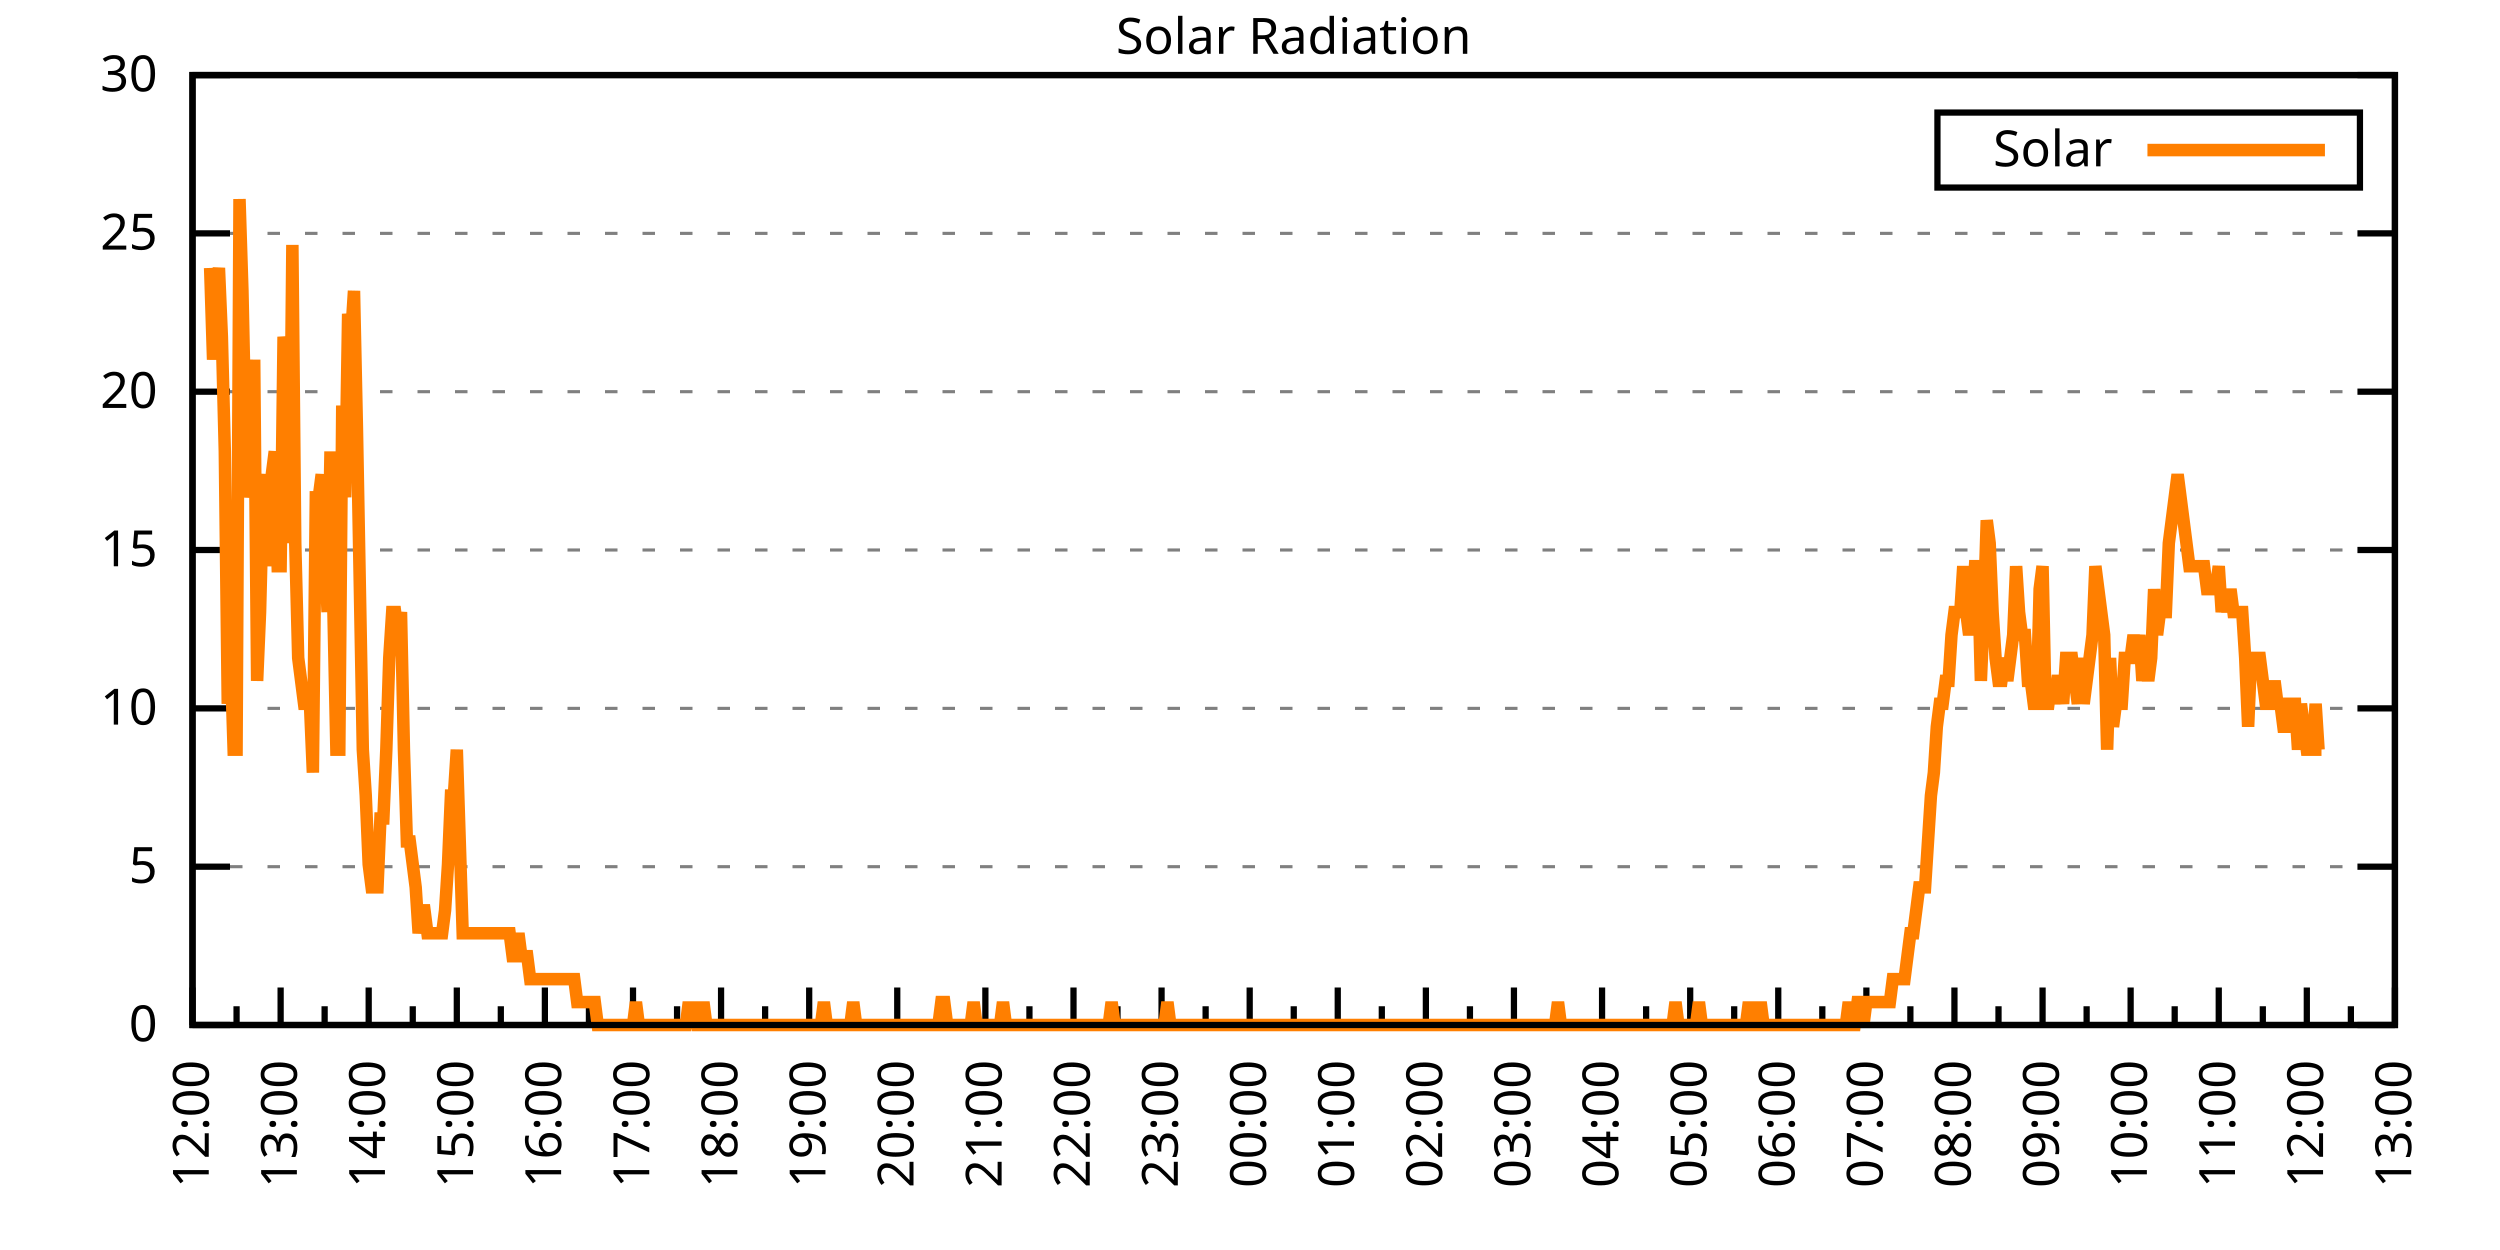
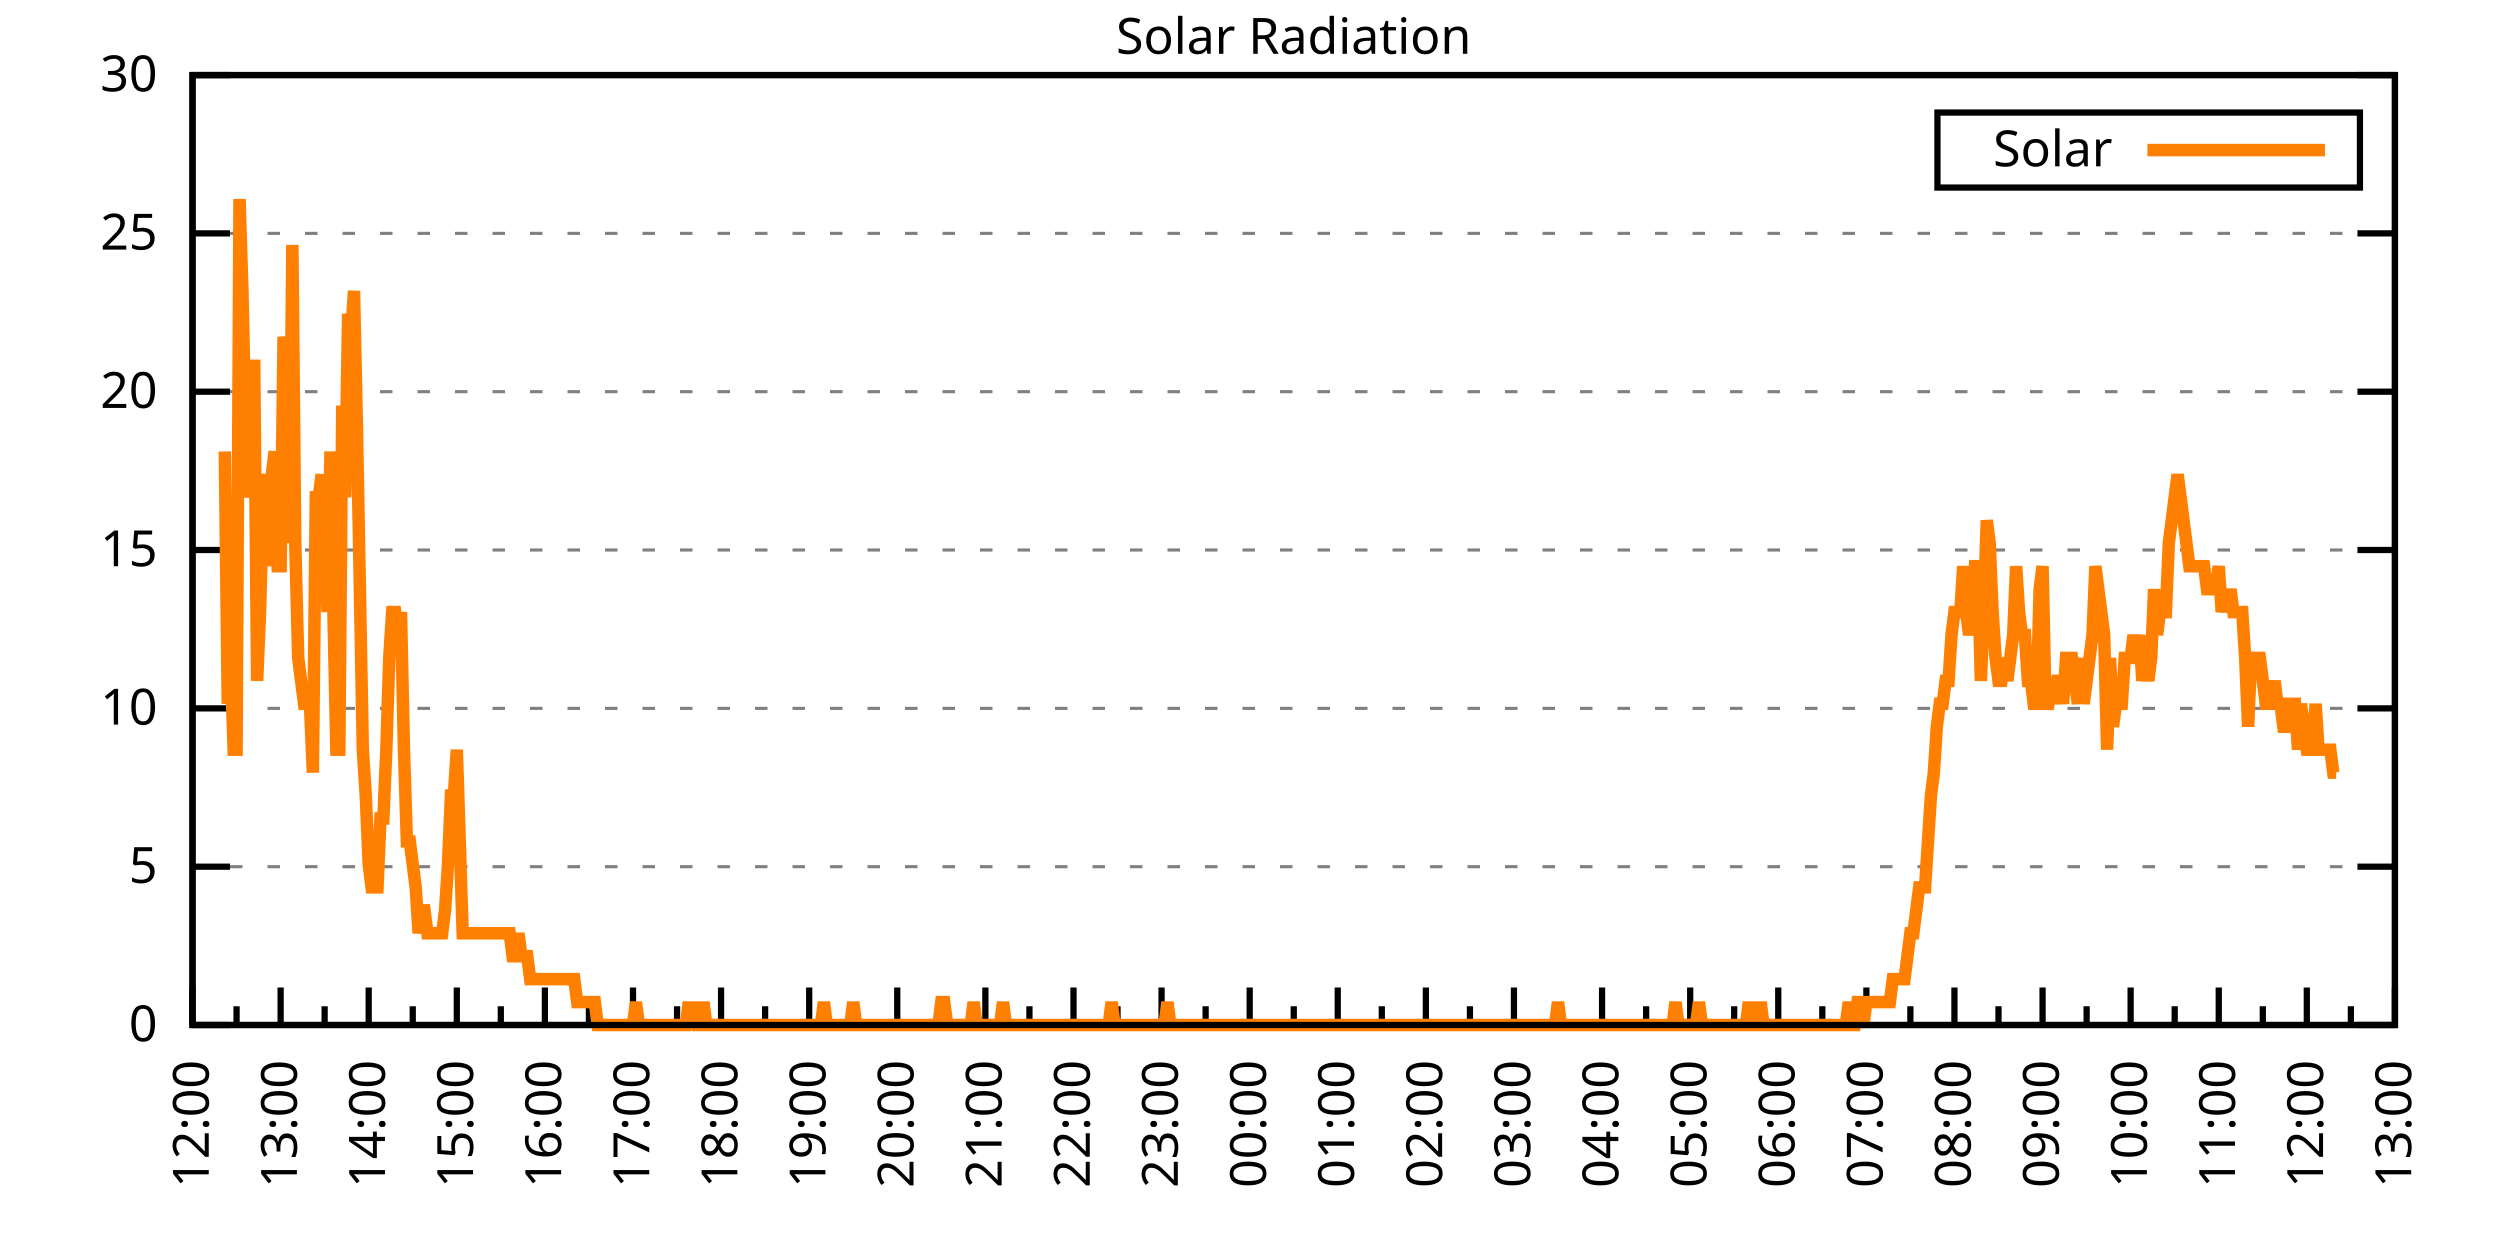
<svg xmlns="http://www.w3.org/2000/svg" xmlns:xlink="http://www.w3.org/1999/xlink" width="400" height="200" viewBox="0 0 400 200">
  <g id="gnuplot_canvas">
    <rect x="0" y="0" width="400" height="200" fill="none" />
    <defs>
      <circle id="gpDot" r="0.5" stroke-width="0.5" stroke="currentColor" />
      <path id="gpPt0" stroke-width="0.333" stroke="currentColor" d="M-1,0 h2 M0,-1 v2" />
      <path id="gpPt1" stroke-width="0.333" stroke="currentColor" d="M-1,-1 L1,1 M1,-1 L-1,1" />
      <path id="gpPt2" stroke-width="0.333" stroke="currentColor" d="M-1,0 L1,0 M0,-1 L0,1 M-1,-1 L1,1 M-1,1 L1,-1" />
      <rect id="gpPt3" stroke-width="0.333" stroke="currentColor" x="-1" y="-1" width="2" height="2" />
      <rect id="gpPt4" stroke-width="0.333" stroke="currentColor" fill="currentColor" x="-1" y="-1" width="2" height="2" />
      <circle id="gpPt5" stroke-width="0.333" stroke="currentColor" cx="0" cy="0" r="1" />
      <use xlink:href="#gpPt5" id="gpPt6" fill="currentColor" stroke="none" />
      <path id="gpPt7" stroke-width="0.333" stroke="currentColor" d="M0,-1.33 L-1.33,0.67 L1.33,0.67 z" />
      <use xlink:href="#gpPt7" id="gpPt8" fill="currentColor" stroke="none" />
      <use xlink:href="#gpPt7" id="gpPt9" stroke="currentColor" transform="rotate(180)" />
      <use xlink:href="#gpPt9" id="gpPt10" fill="currentColor" stroke="none" />
      <use xlink:href="#gpPt3" id="gpPt11" stroke="currentColor" transform="rotate(45)" />
      <use xlink:href="#gpPt11" id="gpPt12" fill="currentColor" stroke="none" />
      <path id="gpPt13" stroke-width="0.333" stroke="currentColor" d="M0,1.330 L1.265,0.411 L0.782,-1.067 L-0.782,-1.076 L-1.265,0.411 z" />
      <use xlink:href="#gpPt13" id="gpPt14" fill="currentColor" stroke="none" />
      <filter id="textbox" filterUnits="objectBoundingBox" x="0" y="0" height="1" width="1">
        <feFlood flood-color="white" flood-opacity="1" result="bgnd" />
        <feComposite in="SourceGraphic" in2="bgnd" operator="atop" />
      </filter>
      <filter id="greybox" filterUnits="objectBoundingBox" x="0" y="0" height="1" width="1">
        <feFlood flood-color="lightgrey" flood-opacity="1" result="grey" />
        <feComposite in="SourceGraphic" in2="grey" operator="atop" />
      </filter>
    </defs>
    <g fill="none" color="white" stroke="currentColor" stroke-width="1.00" stroke-linecap="butt" stroke-linejoin="miter">
</g>
    <g fill="none" color="black" stroke="currentColor" stroke-width="1.00" stroke-linecap="butt" stroke-linejoin="miter">
      <g stroke="none" shape-rendering="crispEdges">
        <polygon fill="rgb(255, 255, 255)" points="30.80,164.00 383.18,164.00 383.18,12.02 30.80,12.02 " />
      </g>
    </g>
    <g fill="none" color="black" stroke="currentColor" stroke-width="1.00" stroke-linecap="butt" stroke-linejoin="miter">
</g>
    <g fill="none" color="black" stroke="black" stroke-width="0.50" stroke-linecap="butt" stroke-linejoin="miter">
</g>
    <g fill="none" color="gray" stroke="currentColor" stroke-width="0.50" stroke-linecap="butt" stroke-linejoin="miter">
      <path stroke="gray" stroke-dasharray="2,4" class="gridline" d="M30.80,164.00 L383.19,164.00  " />
    </g>
    <g fill="none" color="gray" stroke="gray" stroke-width="1.00" stroke-linecap="butt" stroke-linejoin="miter">
</g>
    <g fill="none" color="black" stroke="currentColor" stroke-width="1.00" stroke-linecap="butt" stroke-linejoin="miter">
      <path stroke="black" d="M30.80,164.00 L36.80,164.00 M383.19,164.00 L377.19,164.00  " />
      <g transform="translate(25.20,166.60)" stroke="none" fill="black" font-family="Sans" font-size="8.00" text-anchor="end">
        <text>
          <tspan font-family="Sans"> 0</tspan>
        </text>
      </g>
    </g>
    <g fill="none" color="black" stroke="currentColor" stroke-width="1.00" stroke-linecap="butt" stroke-linejoin="miter">
</g>
    <g fill="none" color="black" stroke="black" stroke-width="0.50" stroke-linecap="butt" stroke-linejoin="miter">
</g>
    <g fill="none" color="gray" stroke="currentColor" stroke-width="0.50" stroke-linecap="butt" stroke-linejoin="miter">
      <path stroke="gray" stroke-dasharray="2,4" class="gridline" d="M30.80,138.67 L383.19,138.67  " />
    </g>
    <g fill="none" color="gray" stroke="gray" stroke-width="1.00" stroke-linecap="butt" stroke-linejoin="miter">
</g>
    <g fill="none" color="black" stroke="currentColor" stroke-width="1.00" stroke-linecap="butt" stroke-linejoin="miter">
      <path stroke="black" d="M30.80,138.67 L36.80,138.67 M383.19,138.67 L377.19,138.67  " />
      <g transform="translate(25.20,141.27)" stroke="none" fill="black" font-family="Sans" font-size="8.00" text-anchor="end">
        <text>
          <tspan font-family="Sans"> 5</tspan>
        </text>
      </g>
    </g>
    <g fill="none" color="black" stroke="currentColor" stroke-width="1.00" stroke-linecap="butt" stroke-linejoin="miter">
</g>
    <g fill="none" color="black" stroke="black" stroke-width="0.50" stroke-linecap="butt" stroke-linejoin="miter">
</g>
    <g fill="none" color="gray" stroke="currentColor" stroke-width="0.50" stroke-linecap="butt" stroke-linejoin="miter">
      <path stroke="gray" stroke-dasharray="2,4" class="gridline" d="M30.80,113.34 L383.19,113.34  " />
    </g>
    <g fill="none" color="gray" stroke="gray" stroke-width="1.00" stroke-linecap="butt" stroke-linejoin="miter">
</g>
    <g fill="none" color="black" stroke="currentColor" stroke-width="1.00" stroke-linecap="butt" stroke-linejoin="miter">
      <path stroke="black" d="M30.80,113.34 L36.80,113.34 M383.19,113.34 L377.19,113.34  " />
      <g transform="translate(25.20,115.94)" stroke="none" fill="black" font-family="Sans" font-size="8.00" text-anchor="end">
        <text>
          <tspan font-family="Sans"> 10</tspan>
        </text>
      </g>
    </g>
    <g fill="none" color="black" stroke="currentColor" stroke-width="1.00" stroke-linecap="butt" stroke-linejoin="miter">
</g>
    <g fill="none" color="black" stroke="black" stroke-width="0.50" stroke-linecap="butt" stroke-linejoin="miter">
</g>
    <g fill="none" color="gray" stroke="currentColor" stroke-width="0.50" stroke-linecap="butt" stroke-linejoin="miter">
      <path stroke="gray" stroke-dasharray="2,4" class="gridline" d="M30.80,88.00 L383.19,88.00  " />
    </g>
    <g fill="none" color="gray" stroke="gray" stroke-width="1.00" stroke-linecap="butt" stroke-linejoin="miter">
</g>
    <g fill="none" color="black" stroke="currentColor" stroke-width="1.00" stroke-linecap="butt" stroke-linejoin="miter">
      <path stroke="black" d="M30.80,88.00 L36.80,88.00 M383.19,88.00 L377.19,88.00  " />
      <g transform="translate(25.20,90.60)" stroke="none" fill="black" font-family="Sans" font-size="8.00" text-anchor="end">
        <text>
          <tspan font-family="Sans"> 15</tspan>
        </text>
      </g>
    </g>
    <g fill="none" color="black" stroke="currentColor" stroke-width="1.00" stroke-linecap="butt" stroke-linejoin="miter">
</g>
    <g fill="none" color="black" stroke="black" stroke-width="0.50" stroke-linecap="butt" stroke-linejoin="miter">
</g>
    <g fill="none" color="gray" stroke="currentColor" stroke-width="0.50" stroke-linecap="butt" stroke-linejoin="miter">
      <path stroke="gray" stroke-dasharray="2,4" class="gridline" d="M30.80,62.67 L383.19,62.67  " />
    </g>
    <g fill="none" color="gray" stroke="gray" stroke-width="1.00" stroke-linecap="butt" stroke-linejoin="miter">
</g>
    <g fill="none" color="black" stroke="currentColor" stroke-width="1.00" stroke-linecap="butt" stroke-linejoin="miter">
      <path stroke="black" d="M30.80,62.67 L36.80,62.67 M383.19,62.67 L377.19,62.67  " />
      <g transform="translate(25.20,65.27)" stroke="none" fill="black" font-family="Sans" font-size="8.00" text-anchor="end">
        <text>
          <tspan font-family="Sans"> 20</tspan>
        </text>
      </g>
    </g>
    <g fill="none" color="black" stroke="currentColor" stroke-width="1.00" stroke-linecap="butt" stroke-linejoin="miter">
</g>
    <g fill="none" color="black" stroke="black" stroke-width="0.50" stroke-linecap="butt" stroke-linejoin="miter">
</g>
    <g fill="none" color="gray" stroke="currentColor" stroke-width="0.50" stroke-linecap="butt" stroke-linejoin="miter">
      <path stroke="gray" stroke-dasharray="2,4" class="gridline" d="M30.80,37.34 L383.19,37.34  " />
    </g>
    <g fill="none" color="gray" stroke="gray" stroke-width="1.00" stroke-linecap="butt" stroke-linejoin="miter">
</g>
    <g fill="none" color="black" stroke="currentColor" stroke-width="1.00" stroke-linecap="butt" stroke-linejoin="miter">
      <path stroke="black" d="M30.80,37.34 L36.80,37.34 M383.19,37.34 L377.19,37.34  " />
      <g transform="translate(25.20,39.94)" stroke="none" fill="black" font-family="Sans" font-size="8.00" text-anchor="end">
        <text>
          <tspan font-family="Sans"> 25</tspan>
        </text>
      </g>
    </g>
    <g fill="none" color="black" stroke="currentColor" stroke-width="1.00" stroke-linecap="butt" stroke-linejoin="miter">
</g>
    <g fill="none" color="black" stroke="black" stroke-width="0.50" stroke-linecap="butt" stroke-linejoin="miter">
</g>
    <g fill="none" color="gray" stroke="currentColor" stroke-width="0.50" stroke-linecap="butt" stroke-linejoin="miter">
      <path stroke="gray" stroke-dasharray="2,4" class="gridline" d="M30.80,12.01 L383.19,12.01  " />
    </g>
    <g fill="none" color="gray" stroke="gray" stroke-width="1.00" stroke-linecap="butt" stroke-linejoin="miter">
</g>
    <g fill="none" color="black" stroke="currentColor" stroke-width="1.00" stroke-linecap="butt" stroke-linejoin="miter">
      <path stroke="black" d="M30.80,12.01 L36.80,12.01 M383.19,12.01 L377.19,12.01  " />
      <g transform="translate(25.20,14.61)" stroke="none" fill="black" font-family="Sans" font-size="8.00" text-anchor="end">
        <text>
          <tspan font-family="Sans"> 30</tspan>
        </text>
      </g>
    </g>
    <g fill="none" color="black" stroke="currentColor" stroke-width="1.00" stroke-linecap="butt" stroke-linejoin="miter">
      <path stroke="black" d="M30.80,164.00 L30.80,158.00  " />
      <g transform="translate(33.40,169.60) rotate(270)" stroke="none" fill="black" font-family="Sans" font-size="8.00" text-anchor="end">
        <text>
          <tspan font-family="Sans">12:00</tspan>
        </text>
      </g>
    </g>
    <g fill="none" color="black" stroke="currentColor" stroke-width="1.00" stroke-linecap="butt" stroke-linejoin="miter">
      <path stroke="black" d="M37.85,164.00 L37.85,161.00 M44.90,164.00 L44.90,158.00  " />
      <g transform="translate(47.50,169.60) rotate(270)" stroke="none" fill="black" font-family="Sans" font-size="8.00" text-anchor="end">
        <text>
          <tspan font-family="Sans">13:00</tspan>
        </text>
      </g>
    </g>
    <g fill="none" color="black" stroke="currentColor" stroke-width="1.00" stroke-linecap="butt" stroke-linejoin="miter">
      <path stroke="black" d="M51.94,164.00 L51.94,161.00 M58.99,164.00 L58.99,158.00  " />
      <g transform="translate(61.59,169.60) rotate(270)" stroke="none" fill="black" font-family="Sans" font-size="8.00" text-anchor="end">
        <text>
          <tspan font-family="Sans">14:00</tspan>
        </text>
      </g>
    </g>
    <g fill="none" color="black" stroke="currentColor" stroke-width="1.00" stroke-linecap="butt" stroke-linejoin="miter">
      <path stroke="black" d="M66.04,164.00 L66.04,161.00 M73.09,164.00 L73.09,158.00  " />
      <g transform="translate(75.69,169.60) rotate(270)" stroke="none" fill="black" font-family="Sans" font-size="8.00" text-anchor="end">
        <text>
          <tspan font-family="Sans">15:00</tspan>
        </text>
      </g>
    </g>
    <g fill="none" color="black" stroke="currentColor" stroke-width="1.00" stroke-linecap="butt" stroke-linejoin="miter">
      <path stroke="black" d="M80.13,164.00 L80.13,161.00 M87.18,164.00 L87.18,158.00  " />
      <g transform="translate(89.78,169.60) rotate(270)" stroke="none" fill="black" font-family="Sans" font-size="8.00" text-anchor="end">
        <text>
          <tspan font-family="Sans">16:00</tspan>
        </text>
      </g>
    </g>
    <g fill="none" color="black" stroke="currentColor" stroke-width="1.00" stroke-linecap="butt" stroke-linejoin="miter">
      <path stroke="black" d="M94.23,164.00 L94.23,161.00 M101.28,164.00 L101.28,158.00  " />
      <g transform="translate(103.88,169.60) rotate(270)" stroke="none" fill="black" font-family="Sans" font-size="8.00" text-anchor="end">
        <text>
          <tspan font-family="Sans">17:00</tspan>
        </text>
      </g>
    </g>
    <g fill="none" color="black" stroke="currentColor" stroke-width="1.00" stroke-linecap="butt" stroke-linejoin="miter">
      <path stroke="black" d="M108.33,164.00 L108.33,161.00 M115.37,164.00 L115.37,158.00  " />
      <g transform="translate(117.97,169.60) rotate(270)" stroke="none" fill="black" font-family="Sans" font-size="8.00" text-anchor="end">
        <text>
          <tspan font-family="Sans">18:00</tspan>
        </text>
      </g>
    </g>
    <g fill="none" color="black" stroke="currentColor" stroke-width="1.00" stroke-linecap="butt" stroke-linejoin="miter">
      <path stroke="black" d="M122.42,164.00 L122.42,161.00 M129.47,164.00 L129.47,158.00  " />
      <g transform="translate(132.07,169.60) rotate(270)" stroke="none" fill="black" font-family="Sans" font-size="8.00" text-anchor="end">
        <text>
          <tspan font-family="Sans">19:00</tspan>
        </text>
      </g>
    </g>
    <g fill="none" color="black" stroke="currentColor" stroke-width="1.00" stroke-linecap="butt" stroke-linejoin="miter">
      <path stroke="black" d="M136.52,164.00 L136.52,161.00 M143.56,164.00 L143.56,158.00  " />
      <g transform="translate(146.16,169.60) rotate(270)" stroke="none" fill="black" font-family="Sans" font-size="8.00" text-anchor="end">
        <text>
          <tspan font-family="Sans">20:00</tspan>
        </text>
      </g>
    </g>
    <g fill="none" color="black" stroke="currentColor" stroke-width="1.00" stroke-linecap="butt" stroke-linejoin="miter">
      <path stroke="black" d="M150.61,164.00 L150.61,161.00 M157.66,164.00 L157.66,158.00  " />
      <g transform="translate(160.26,169.60) rotate(270)" stroke="none" fill="black" font-family="Sans" font-size="8.00" text-anchor="end">
        <text>
          <tspan font-family="Sans">21:00</tspan>
        </text>
      </g>
    </g>
    <g fill="none" color="black" stroke="currentColor" stroke-width="1.00" stroke-linecap="butt" stroke-linejoin="miter">
      <path stroke="black" d="M164.71,164.00 L164.71,161.00 M171.76,164.00 L171.76,158.00  " />
      <g transform="translate(174.36,169.60) rotate(270)" stroke="none" fill="black" font-family="Sans" font-size="8.00" text-anchor="end">
        <text>
          <tspan font-family="Sans">22:00</tspan>
        </text>
      </g>
    </g>
    <g fill="none" color="black" stroke="currentColor" stroke-width="1.00" stroke-linecap="butt" stroke-linejoin="miter">
      <path stroke="black" d="M178.80,164.00 L178.80,161.00 M185.85,164.00 L185.85,158.00  " />
      <g transform="translate(188.45,169.60) rotate(270)" stroke="none" fill="black" font-family="Sans" font-size="8.00" text-anchor="end">
        <text>
          <tspan font-family="Sans">23:00</tspan>
        </text>
      </g>
    </g>
    <g fill="none" color="black" stroke="currentColor" stroke-width="1.00" stroke-linecap="butt" stroke-linejoin="miter">
      <path stroke="black" d="M192.90,164.00 L192.90,161.00 M199.95,164.00 L199.95,158.00  " />
      <g transform="translate(202.55,169.60) rotate(270)" stroke="none" fill="black" font-family="Sans" font-size="8.00" text-anchor="end">
        <text>
          <tspan font-family="Sans">00:00</tspan>
        </text>
      </g>
    </g>
    <g fill="none" color="black" stroke="currentColor" stroke-width="1.00" stroke-linecap="butt" stroke-linejoin="miter">
      <path stroke="black" d="M207.00,164.00 L207.00,161.00 M214.04,164.00 L214.04,158.00  " />
      <g transform="translate(216.64,169.60) rotate(270)" stroke="none" fill="black" font-family="Sans" font-size="8.00" text-anchor="end">
        <text>
          <tspan font-family="Sans">01:00</tspan>
        </text>
      </g>
    </g>
    <g fill="none" color="black" stroke="currentColor" stroke-width="1.00" stroke-linecap="butt" stroke-linejoin="miter">
      <path stroke="black" d="M221.09,164.00 L221.09,161.00 M228.14,164.00 L228.14,158.00  " />
      <g transform="translate(230.74,169.60) rotate(270)" stroke="none" fill="black" font-family="Sans" font-size="8.00" text-anchor="end">
        <text>
          <tspan font-family="Sans">02:00</tspan>
        </text>
      </g>
    </g>
    <g fill="none" color="black" stroke="currentColor" stroke-width="1.00" stroke-linecap="butt" stroke-linejoin="miter">
      <path stroke="black" d="M235.19,164.00 L235.19,161.00 M242.23,164.00 L242.23,158.00  " />
      <g transform="translate(244.83,169.60) rotate(270)" stroke="none" fill="black" font-family="Sans" font-size="8.00" text-anchor="end">
        <text>
          <tspan font-family="Sans">03:00</tspan>
        </text>
      </g>
    </g>
    <g fill="none" color="black" stroke="currentColor" stroke-width="1.00" stroke-linecap="butt" stroke-linejoin="miter">
      <path stroke="black" d="M249.28,164.00 L249.28,161.00 M256.33,164.00 L256.33,158.00  " />
      <g transform="translate(258.93,169.60) rotate(270)" stroke="none" fill="black" font-family="Sans" font-size="8.00" text-anchor="end">
        <text>
          <tspan font-family="Sans">04:00</tspan>
        </text>
      </g>
    </g>
    <g fill="none" color="black" stroke="currentColor" stroke-width="1.00" stroke-linecap="butt" stroke-linejoin="miter">
      <path stroke="black" d="M263.38,164.00 L263.38,161.00 M270.43,164.00 L270.43,158.00  " />
      <g transform="translate(273.03,169.60) rotate(270)" stroke="none" fill="black" font-family="Sans" font-size="8.00" text-anchor="end">
        <text>
          <tspan font-family="Sans">05:00</tspan>
        </text>
      </g>
    </g>
    <g fill="none" color="black" stroke="currentColor" stroke-width="1.00" stroke-linecap="butt" stroke-linejoin="miter">
      <path stroke="black" d="M277.47,164.00 L277.47,161.00 M284.52,164.00 L284.52,158.00  " />
      <g transform="translate(287.12,169.60) rotate(270)" stroke="none" fill="black" font-family="Sans" font-size="8.00" text-anchor="end">
        <text>
          <tspan font-family="Sans">06:00</tspan>
        </text>
      </g>
    </g>
    <g fill="none" color="black" stroke="currentColor" stroke-width="1.00" stroke-linecap="butt" stroke-linejoin="miter">
      <path stroke="black" d="M291.57,164.00 L291.57,161.00 M298.62,164.00 L298.62,158.00  " />
      <g transform="translate(301.22,169.60) rotate(270)" stroke="none" fill="black" font-family="Sans" font-size="8.00" text-anchor="end">
        <text>
          <tspan font-family="Sans">07:00</tspan>
        </text>
      </g>
    </g>
    <g fill="none" color="black" stroke="currentColor" stroke-width="1.00" stroke-linecap="butt" stroke-linejoin="miter">
      <path stroke="black" d="M305.66,164.00 L305.66,161.00 M312.71,164.00 L312.71,158.00  " />
      <g transform="translate(315.31,169.60) rotate(270)" stroke="none" fill="black" font-family="Sans" font-size="8.00" text-anchor="end">
        <text>
          <tspan font-family="Sans">08:00</tspan>
        </text>
      </g>
    </g>
    <g fill="none" color="black" stroke="currentColor" stroke-width="1.00" stroke-linecap="butt" stroke-linejoin="miter">
      <path stroke="black" d="M319.76,164.00 L319.76,161.00 M326.81,164.00 L326.81,158.00  " />
      <g transform="translate(329.41,169.60) rotate(270)" stroke="none" fill="black" font-family="Sans" font-size="8.00" text-anchor="end">
        <text>
          <tspan font-family="Sans">09:00</tspan>
        </text>
      </g>
    </g>
    <g fill="none" color="black" stroke="currentColor" stroke-width="1.00" stroke-linecap="butt" stroke-linejoin="miter">
      <path stroke="black" d="M333.86,164.00 L333.86,161.00 M340.90,164.00 L340.90,158.00  " />
      <g transform="translate(343.50,169.60) rotate(270)" stroke="none" fill="black" font-family="Sans" font-size="8.00" text-anchor="end">
        <text>
          <tspan font-family="Sans">10:00</tspan>
        </text>
      </g>
    </g>
    <g fill="none" color="black" stroke="currentColor" stroke-width="1.00" stroke-linecap="butt" stroke-linejoin="miter">
      <path stroke="black" d="M347.95,164.00 L347.95,161.00 M355.00,164.00 L355.00,158.00  " />
      <g transform="translate(357.60,169.60) rotate(270)" stroke="none" fill="black" font-family="Sans" font-size="8.00" text-anchor="end">
        <text>
          <tspan font-family="Sans">11:00</tspan>
        </text>
      </g>
    </g>
    <g fill="none" color="black" stroke="currentColor" stroke-width="1.00" stroke-linecap="butt" stroke-linejoin="miter">
      <path stroke="black" d="M362.05,164.00 L362.05,161.00 M369.09,164.00 L369.09,158.00  " />
      <g transform="translate(371.69,169.60) rotate(270)" stroke="none" fill="black" font-family="Sans" font-size="8.00" text-anchor="end">
        <text>
          <tspan font-family="Sans">12:00</tspan>
        </text>
      </g>
    </g>
    <g fill="none" color="black" stroke="currentColor" stroke-width="1.00" stroke-linecap="butt" stroke-linejoin="miter">
      <path stroke="black" d="M376.14,164.00 L376.14,161.00 M383.19,164.00 L383.19,158.00  " />
      <g transform="translate(385.79,169.60) rotate(270)" stroke="none" fill="black" font-family="Sans" font-size="8.00" text-anchor="end">
        <text>
          <tspan font-family="Sans">13:00</tspan>
        </text>
      </g>
    </g>
    <g fill="none" color="black" stroke="currentColor" stroke-width="1.00" stroke-linecap="butt" stroke-linejoin="miter">
</g>
    <g fill="none" color="black" stroke="currentColor" stroke-width="1.00" stroke-linecap="butt" stroke-linejoin="miter">
      <path stroke="black" d="M30.80,12.01 L30.80,164.00 L383.19,164.00 L383.19,12.01 L30.80,12.01 Z  " />
    </g>
    <g fill="none" color="black" stroke="currentColor" stroke-width="1.00" stroke-linecap="butt" stroke-linejoin="miter">
      <g transform="translate(6.80,88.01) rotate(270)" stroke="none" fill="black" font-family="Sans" font-size="8.00" text-anchor="middle">
        <text />
      </g>
    </g>
    <g fill="none" color="black" stroke="currentColor" stroke-width="1.00" stroke-linecap="butt" stroke-linejoin="miter">
</g>
    <g fill="none" color="black" stroke="currentColor" stroke-width="1.00" stroke-linecap="butt" stroke-linejoin="miter">
      <path stroke="black" d="M309.99,30.01 L309.99,18.01 L377.59,18.01 L377.59,30.01 L309.99,30.01 Z  " />
    </g>
    <g id="Solar_Radiation_plot_1">
      <g fill="none" color="white" stroke="black" stroke-width="2.00" stroke-linecap="butt" stroke-linejoin="miter">
</g>
      <g fill="none" color="black" stroke="currentColor" stroke-width="2.00" stroke-linecap="butt" stroke-linejoin="miter">
        <g transform="translate(337.99,26.61)" stroke="none" fill="black" font-family="Sans" font-size="8.00" text-anchor="end">
          <text>
            <tspan font-family="Sans">Solar</tspan>
          </text>
        </g>
      </g>
      <g fill="none" color="black" stroke="currentColor" stroke-width="2.00" stroke-linecap="butt" stroke-linejoin="miter">
-         <path stroke="rgb(255, 127,   0)" d="M343.59,24.01 L371.99,24.01 M33.62,42.87 L34.09,57.55 L34.56,46.54 L35.03,42.87 L35.50,53.88 L35.97,72.23   L36.44,112.61 L36.91,105.27 L37.38,119.95 L37.85,119.95 L38.32,31.85 L38.79,46.54 L39.26,68.56 L39.73,79.57   L40.20,75.90 L40.67,57.55 L41.14,108.94 L41.61,97.93 L42.08,79.57 L42.55,75.90 L43.02,90.59 L43.49,75.90   L43.96,72.23 L44.43,90.59 L44.90,90.59 L45.37,53.88 L45.84,57.55 L46.31,86.91 L46.78,39.19 L47.24,86.91   L47.71,105.27 L48.18,108.94 L48.65,112.61 L49.12,112.61 L49.59,112.61 L50.06,123.62 L50.53,79.57 L51.00,79.57   L51.47,75.90 L51.94,86.91 L52.41,97.93 L52.88,72.23 L53.35,97.93 L53.82,119.95 L54.29,119.95 L54.76,64.89   L55.23,79.57 L55.70,50.21 L56.17,53.88 L56.64,46.54 L57.11,68.56 L57.58,94.26 L58.05,119.95 L58.52,127.29   L58.99,138.30 L59.46,141.98 L59.93,141.98 L60.40,141.98 L60.87,130.96 L61.34,130.96 L61.81,119.95 L62.28,105.27   L62.75,97.93 L63.22,97.93 L63.69,101.60 L64.16,97.93 L64.63,119.95 L65.10,134.63 L65.57,134.63 L66.04,138.30   L66.51,141.98 L66.98,149.32 L67.45,145.65 L67.92,145.65 L68.39,149.32 L68.86,149.32 L69.33,149.32 L69.80,149.32   L70.27,149.32 L70.74,149.32 L71.21,145.65 L71.68,138.30 L72.15,127.29 L72.62,127.29 L73.09,119.95 L73.56,134.63   L74.03,149.32 L74.50,149.32 L74.97,149.32 L75.44,149.32 L75.91,149.32 L76.38,149.32 L76.85,149.32 L77.32,149.32   L77.79,149.32 L78.26,149.32 L78.73,149.32 L79.19,149.32 L79.66,149.32 L80.13,149.32 L80.60,149.32 L81.07,149.32   L81.54,149.32 L82.01,152.99 L82.48,152.99 L82.95,149.32 L83.42,152.99 L83.89,152.99 L84.36,152.99 L84.83,156.66   L85.30,156.66 L85.77,156.66 L86.24,156.66 L86.71,156.66 L87.18,156.66 L87.65,156.66 L88.12,156.66 L88.59,156.66   L89.06,156.66 L89.53,156.66 L90.00,156.66 L90.47,156.66 L90.94,156.66 L91.41,156.66 L91.88,156.66 L92.35,160.33   L92.82,160.33 L93.29,160.33 L93.76,160.33 L94.23,160.33 L94.70,160.33 L95.17,160.33 L95.64,164.00 L96.11,164.00   L96.58,164.00 L97.05,164.00 L97.52,164.00 L97.99,164.00 L98.46,164.00 L98.93,164.00 L99.40,164.00 L99.87,164.00   L100.34,164.00 L100.81,164.00 L101.28,164.00 L101.75,160.33 L102.22,164.00 L102.69,164.00 L103.16,164.00 L103.63,164.00   L104.10,164.00 L104.57,164.00 L105.04,164.00 L105.51,164.00 L105.98,164.00 L106.45,164.00 L106.92,164.00 L107.39,164.00   L107.86,164.00 L108.33,164.00 L108.80,164.00 L109.27,164.00 L109.74,164.00 L110.21,160.33 L110.68,164.00 L111.14,160.33   L111.61,164.00 L112.08,164.00 L112.55,160.33 L113.02,164.00 L113.49,164.00 L113.96,164.00 L114.43,164.00 L114.90,164.00   L115.37,164.00 L115.84,164.00 L116.31,164.00 L116.78,164.00 L117.25,164.00 L117.72,164.00 L118.19,164.00 L118.66,164.00   L119.13,164.00 L119.60,164.00 L120.07,164.00 L120.54,164.00 L121.01,164.00 L121.48,164.00 L121.95,164.00 L122.42,164.00   L122.89,164.00 L123.36,164.00 L123.83,164.00 L124.30,164.00 L124.77,164.00 L125.24,164.00 L125.71,164.00 L126.18,164.00   L126.65,164.00 L127.12,164.00 L127.59,164.00 L128.06,164.00 L128.53,164.00 L129.00,164.00 L129.47,164.00 L129.94,164.00   L130.41,164.00 L130.88,164.00 L131.35,164.00 L131.82,160.33 L132.29,164.00 L132.76,164.00 L133.23,164.00 L133.70,164.00   L134.17,164.00 L134.64,164.00 L135.11,164.00 L135.58,164.00 L136.05,164.00 L136.52,160.33 L136.99,164.00 L137.46,164.00   L137.93,164.00 L138.40,164.00 L138.87,164.00 L139.34,164.00 L139.81,164.00 L140.28,164.00 L140.75,164.00 L141.22,164.00   L141.69,164.00 L142.16,164.00 L142.63,164.00 L143.09,164.00 L143.56,164.00 L144.03,164.00 L144.50,164.00 L144.97,164.00   L145.44,164.00 L145.91,164.00 L146.38,164.00 L146.85,164.00 L147.32,164.00 L147.79,164.00 L148.26,164.00 L148.73,164.00   L149.20,164.00 L149.67,164.00 L150.14,164.00 L150.61,160.33 L151.08,160.33 L151.55,164.00 L152.02,164.00 L152.49,164.00   L152.96,164.00 L153.43,164.00 L153.90,164.00 L154.37,164.00 L154.84,164.00 L155.31,164.00 L155.78,160.33 L156.25,164.00   L156.72,164.00 L157.19,164.00 L157.66,164.00 L158.13,164.00 L158.60,164.00 L159.07,164.00 L159.54,164.00 L160.01,164.00   L160.48,160.33 L160.95,164.00 L161.42,164.00 L161.89,164.00 L162.36,164.00 L162.83,164.00 L163.30,164.00 L163.77,164.00   L164.24,164.00 L164.71,164.00 L165.18,164.00 L165.65,164.00 L166.12,164.00 L166.59,164.00 L167.06,164.00 L167.53,164.00   L168.00,164.00 L168.47,164.00 L168.94,164.00 L169.41,164.00 L169.88,164.00 L170.35,164.00 L170.82,164.00 L171.29,164.00   L171.76,164.00 L172.23,164.00 L172.70,164.00 L173.17,164.00 L173.64,164.00 L174.11,164.00 L174.58,164.00 L175.04,164.00   L175.51,164.00 L175.98,164.00 L176.45,164.00 L176.92,164.00 L177.39,164.00 L177.86,160.33 L178.33,164.00 L178.80,164.00   L179.27,164.00 L179.74,164.00 L180.21,164.00 L180.68,164.00 L181.15,164.00 L181.62,164.00 L182.09,164.00 L182.56,164.00   L183.03,164.00 L183.50,164.00 L183.97,164.00 L184.44,164.00 L184.91,164.00 L185.38,164.00 L185.85,164.00 L186.32,164.00   L186.79,160.33 L187.26,164.00 L187.73,164.00 L188.20,164.00 L188.67,164.00 L189.14,164.00 L189.61,164.00 L190.08,164.00   L190.55,164.00 L191.02,164.00 L191.49,164.00 L191.96,164.00 L192.43,164.00 L192.90,164.00 L193.37,164.00 L193.84,164.00   L194.31,164.00 L194.78,164.00 L195.25,164.00 L195.72,164.00 L196.19,164.00 L196.66,164.00 L197.13,164.00 L197.60,164.00   L198.07,164.00 L198.54,164.00 L199.01,164.00 L199.48,164.00 L199.95,164.00 L200.42,164.00 L200.89,164.00 L201.36,164.00   L201.83,164.00 L202.30,164.00 L202.77,164.00 L203.24,164.00 L203.71,164.00 L204.18,164.00 L204.65,164.00 L205.12,164.00   L205.59,164.00 L206.06,164.00 L206.53,164.00 L207.00,164.00 L207.46,164.00 L207.93,164.00 L208.40,164.00 L208.87,164.00   L209.34,164.00 L209.81,164.00 L210.28,164.00 L210.75,164.00 L211.22,164.00 L211.69,164.00 L212.16,164.00 L212.63,164.00   L213.10,164.00 L213.57,164.00 L214.04,164.00 L214.51,164.00 L214.98,164.00 L215.45,164.00 L215.92,164.00 L216.39,164.00   L216.86,164.00 L217.33,164.00 L217.80,164.00 L218.27,164.00 L218.74,164.00 L219.21,164.00 L219.68,164.00 L220.15,164.00   L220.62,164.00 L221.09,164.00 L221.56,164.00 L222.03,164.00 L222.50,164.00 L222.97,164.00 L223.44,164.00 L223.91,164.00   L224.38,164.00 L224.85,164.00 L225.32,164.00 L225.79,164.00 L226.26,164.00 L226.73,164.00 L227.20,164.00 L227.67,164.00   L228.14,164.00 L228.61,164.00 L229.08,164.00 L229.55,164.00 L230.02,164.00 L230.49,164.00 L230.96,164.00 L231.43,164.00   L231.90,164.00 L232.37,164.00 L232.84,164.00 L233.31,164.00 L233.78,164.00 L234.25,164.00 L234.72,164.00 L235.19,164.00   L235.66,164.00 L236.13,164.00 L236.60,164.00 L237.07,164.00 L237.54,164.00 L238.01,164.00 L238.48,164.00 L238.95,164.00   L239.41,164.00 L239.88,164.00 L240.35,164.00 L240.82,164.00 L241.29,164.00 L241.76,164.00 L242.23,164.00 L242.70,164.00   L243.17,164.00 L243.64,164.00 L244.11,164.00 L244.58,164.00 L245.05,164.00 L245.52,164.00 L245.99,164.00 L246.46,164.00   L246.93,164.00 L247.40,164.00 L247.87,164.00 L248.34,164.00 L248.81,164.00 L249.28,160.33 L249.75,164.00 L250.22,164.00   L250.69,164.00 L251.16,164.00 L251.63,164.00 L252.10,164.00 L252.57,164.00 L253.04,164.00 L253.51,164.00 L253.98,164.00   L254.45,164.00 L254.92,164.00 L255.39,164.00 L255.86,164.00 L256.33,164.00 L256.80,164.00 L257.27,164.00 L257.74,164.00   L258.21,164.00 L258.68,164.00 L259.15,164.00 L259.62,164.00 L260.09,164.00 L260.56,164.00 L261.03,164.00 L261.50,164.00   L261.97,164.00 L262.44,164.00 L262.91,164.00 L263.38,164.00 L263.85,164.00 L264.32,164.00 L264.79,164.00 L265.26,164.00   L265.73,164.00 L266.20,164.00 L266.67,164.00 L267.14,164.00 L267.61,164.00 L268.08,160.33 L268.55,164.00 L269.02,164.00   L269.49,164.00 L269.96,164.00 L270.43,164.00 L270.90,164.00 L271.36,164.00 L271.83,160.33 L272.30,164.00 L272.77,164.00   L273.24,164.00 L273.71,164.00 L274.18,164.00 L274.65,164.00 L275.12,164.00 L275.59,164.00 L276.06,164.00 L276.53,164.00   L277.00,164.00 L277.47,164.00 L277.94,164.00 L278.41,164.00 L278.88,164.00 L279.35,164.00 L279.82,160.33 L280.29,164.00   L280.76,164.00 L281.23,164.00 L281.70,160.33 L282.17,164.00 L282.64,164.00 L283.11,164.00 L283.58,164.00 L284.05,164.00   L284.52,164.00 L284.99,164.00 L285.46,164.00 L285.93,164.00 L286.40,164.00 L286.87,164.00 L287.34,164.00 L287.81,164.00   L288.28,164.00 L288.75,164.00 L289.22,164.00 L289.69,164.00 L290.16,164.00 L290.63,164.00 L291.10,164.00 L291.57,164.00   L292.04,164.00 L292.51,164.00 L292.98,164.00 L293.45,164.00 L293.92,164.00 L294.39,164.00 L294.86,164.00 L295.33,164.00   L295.80,160.33 L296.27,164.00 L296.74,164.00 L297.21,160.33 L297.68,160.33 L298.15,164.00 L298.62,160.33 L299.09,160.33   L299.56,160.33 L300.03,160.33 L300.50,160.33 L300.97,160.33 L301.44,160.33 L301.91,160.33 L302.38,160.33 L302.85,156.66   L303.31,156.66 L303.78,156.66 L304.25,156.66 L304.72,156.66 L305.19,152.99 L305.66,149.32 L306.13,149.32 L306.60,145.65   L307.07,141.98 L307.54,141.98 L308.01,141.98 L308.48,134.63 L308.95,127.29 L309.42,123.62 L309.89,116.28 L310.36,112.61   L310.83,112.61 L311.30,108.94 L311.77,108.94 L312.24,101.60 L312.71,97.93 L313.18,97.93 L313.65,97.93 L314.12,90.59   L314.59,97.93 L315.06,101.60 L315.53,97.93 L316.00,90.59 L316.47,90.59 L316.94,108.94 L317.41,97.93 L317.88,83.24   L318.35,86.91 L318.82,97.93 L319.29,105.27 L319.76,108.94 L320.23,108.94 L320.70,105.27 L321.17,108.94 L321.64,105.27   L322.11,101.60 L322.58,90.59 L323.05,97.93 L323.52,101.60 L323.99,101.60 L324.46,108.94 L324.93,108.94 L325.40,112.61   L325.87,112.61 L326.34,94.26 L326.81,90.59 L327.28,112.61 L327.75,112.61 L328.22,108.94 L328.69,112.61 L329.16,108.94   L329.63,108.94 L330.10,112.61 L330.57,105.27 L331.04,105.27 L331.51,105.27 L331.98,108.94 L332.45,112.61 L332.92,105.27   L333.39,112.61 L333.86,108.94 L334.33,105.27 L334.80,101.60 L335.26,90.59 L335.73,94.26 L336.20,97.93 L336.67,101.60   L337.14,119.95 L337.61,105.27 L338.08,116.28 L338.55,112.61 L339.02,112.61 L339.49,112.61 L339.96,105.27 L340.43,105.27   L340.90,105.27 L341.37,101.60 L341.84,105.27 L342.31,101.60 L342.78,108.94 L343.25,105.27 L343.72,108.94 L344.19,105.27   L344.66,94.26 L345.13,101.60 L345.60,97.93 L346.07,97.93 L346.54,97.93 L347.01,86.91 L347.48,83.24 L347.95,79.57   L348.42,75.90 L348.89,79.57 L349.36,83.24 L349.83,86.91 L350.30,90.59 L350.77,90.59 L351.24,90.59 L351.71,90.59   L352.18,90.59 L352.65,90.59 L353.12,94.26 L353.59,94.26 L354.06,94.26 L354.53,94.26 L355.00,90.59 L355.47,97.93   L355.94,94.26 L356.41,97.93 L356.88,94.26 L357.35,97.93 L357.82,97.93 L358.29,97.93 L358.76,97.93 L359.23,105.27   L359.70,116.28 L360.17,105.27 L360.64,105.27 L361.11,105.27 L361.58,105.27 L362.05,108.94 L362.52,112.61 L362.99,112.61   L363.46,112.61 L363.93,108.94 L364.40,112.61 L364.87,112.61 L365.34,116.28 L365.81,116.28 L366.28,112.61 L366.75,112.61   L367.21,112.61 L367.68,119.95 L368.15,112.61 L368.62,116.28 L369.09,119.95 L369.56,119.95 L370.03,119.95 L370.50,112.61   L370.97,119.95 L371.44,119.95  " />
+         <path stroke="rgb(255, 127,   0)" d="M343.59,24.01 L371.99,24.01 M35.97,72.23 L36.44,112.61 L36.91,105.27 L37.38,119.95 L37.85,119.95 L38.32,31.85   L38.79,46.54 L39.26,68.56 L39.73,79.57 L40.20,75.90 L40.67,57.55 L41.14,108.94 L41.61,97.93 L42.08,79.57   L42.55,75.90 L43.02,90.59 L43.49,75.90 L43.96,72.23 L44.43,90.59 L44.90,90.59 L45.37,53.88 L45.84,57.55   L46.31,86.91 L46.78,39.19 L47.24,86.91 L47.71,105.27 L48.18,108.94 L48.65,112.61 L49.12,112.61 L49.59,112.61   L50.06,123.62 L50.53,79.57 L51.00,79.57 L51.47,75.90 L51.94,86.91 L52.41,97.93 L52.88,72.23 L53.35,97.93   L53.82,119.95 L54.29,119.95 L54.76,64.89 L55.23,79.57 L55.70,50.21 L56.17,53.88 L56.64,46.54 L57.11,68.56   L57.58,94.26 L58.05,119.95 L58.52,127.29 L58.99,138.30 L59.46,141.98 L59.93,141.98 L60.40,141.98 L60.87,130.96   L61.34,130.96 L61.81,119.95 L62.28,105.27 L62.75,97.93 L63.22,97.93 L63.69,101.60 L64.16,97.93 L64.63,119.95   L65.10,134.63 L65.57,134.63 L66.04,138.30 L66.51,141.98 L66.98,149.32 L67.45,145.65 L67.92,145.65 L68.39,149.32   L68.86,149.32 L69.33,149.32 L69.80,149.32 L70.27,149.32 L70.74,149.32 L71.21,145.65 L71.68,138.30 L72.15,127.29   L72.62,127.29 L73.09,119.95 L73.56,134.63 L74.03,149.32 L74.50,149.32 L74.97,149.32 L75.44,149.32 L75.91,149.32   L76.38,149.32 L76.85,149.32 L77.32,149.32 L77.79,149.32 L78.26,149.32 L78.73,149.32 L79.19,149.32 L79.66,149.32   L80.13,149.32 L80.60,149.32 L81.07,149.32 L81.54,149.32 L82.01,152.99 L82.48,152.99 L82.95,149.32 L83.42,152.99   L83.89,152.99 L84.36,152.99 L84.83,156.66 L85.30,156.66 L85.77,156.66 L86.24,156.66 L86.71,156.66 L87.18,156.66   L87.65,156.66 L88.12,156.66 L88.59,156.66 L89.06,156.66 L89.53,156.66 L90.00,156.66 L90.47,156.66 L90.94,156.66   L91.41,156.66 L91.88,156.66 L92.35,160.33 L92.82,160.33 L93.29,160.33 L93.76,160.33 L94.23,160.33 L94.70,160.33   L95.17,160.33 L95.64,164.00 L96.11,164.00 L96.58,164.00 L97.05,164.00 L97.52,164.00 L97.99,164.00 L98.46,164.00   L98.93,164.00 L99.40,164.00 L99.87,164.00 L100.34,164.00 L100.81,164.00 L101.28,164.00 L101.75,160.33 L102.22,164.00   L102.69,164.00 L103.16,164.00 L103.63,164.00 L104.10,164.00 L104.57,164.00 L105.04,164.00 L105.51,164.00 L105.98,164.00   L106.45,164.00 L106.92,164.00 L107.39,164.00 L107.86,164.00 L108.33,164.00 L108.80,164.00 L109.27,164.00 L109.74,164.00   L110.21,160.33 L110.68,164.00 L111.14,160.33 L111.61,164.00 L112.08,164.00 L112.55,160.33 L113.02,164.00 L113.49,164.00   L113.96,164.00 L114.43,164.00 L114.90,164.00 L115.37,164.00 L115.84,164.00 L116.31,164.00 L116.78,164.00 L117.25,164.00   L117.72,164.00 L118.19,164.00 L118.66,164.00 L119.13,164.00 L119.60,164.00 L120.07,164.00 L120.54,164.00 L121.01,164.00   L121.48,164.00 L121.95,164.00 L122.42,164.00 L122.89,164.00 L123.36,164.00 L123.83,164.00 L124.30,164.00 L124.77,164.00   L125.24,164.00 L125.71,164.00 L126.18,164.00 L126.65,164.00 L127.12,164.00 L127.59,164.00 L128.06,164.00 L128.53,164.00   L129.00,164.00 L129.47,164.00 L129.94,164.00 L130.41,164.00 L130.88,164.00 L131.35,164.00 L131.82,160.33 L132.29,164.00   L132.76,164.00 L133.23,164.00 L133.70,164.00 L134.17,164.00 L134.64,164.00 L135.11,164.00 L135.58,164.00 L136.05,164.00   L136.52,160.33 L136.99,164.00 L137.46,164.00 L137.93,164.00 L138.40,164.00 L138.87,164.00 L139.34,164.00 L139.81,164.00   L140.28,164.00 L140.75,164.00 L141.22,164.00 L141.69,164.00 L142.16,164.00 L142.63,164.00 L143.09,164.00 L143.56,164.00   L144.03,164.00 L144.50,164.00 L144.97,164.00 L145.44,164.00 L145.91,164.00 L146.38,164.00 L146.85,164.00 L147.32,164.00   L147.79,164.00 L148.26,164.00 L148.73,164.00 L149.20,164.00 L149.67,164.00 L150.14,164.00 L150.61,160.33 L151.08,160.33   L151.55,164.00 L152.02,164.00 L152.49,164.00 L152.96,164.00 L153.43,164.00 L153.90,164.00 L154.37,164.00 L154.84,164.00   L155.31,164.00 L155.78,160.33 L156.25,164.00 L156.72,164.00 L157.19,164.00 L157.66,164.00 L158.13,164.00 L158.60,164.00   L159.07,164.00 L159.54,164.00 L160.01,164.00 L160.48,160.33 L160.95,164.00 L161.42,164.00 L161.89,164.00 L162.36,164.00   L162.83,164.00 L163.30,164.00 L163.77,164.00 L164.24,164.00 L164.71,164.00 L165.18,164.00 L165.65,164.00 L166.12,164.00   L166.59,164.00 L167.06,164.00 L167.53,164.00 L168.00,164.00 L168.47,164.00 L168.94,164.00 L169.41,164.00 L169.88,164.00   L170.35,164.00 L170.82,164.00 L171.29,164.00 L171.76,164.00 L172.23,164.00 L172.70,164.00 L173.17,164.00 L173.64,164.00   L174.11,164.00 L174.58,164.00 L175.04,164.00 L175.51,164.00 L175.98,164.00 L176.45,164.00 L176.92,164.00 L177.39,164.00   L177.86,160.33 L178.33,164.00 L178.80,164.00 L179.27,164.00 L179.74,164.00 L180.21,164.00 L180.68,164.00 L181.15,164.00   L181.62,164.00 L182.09,164.00 L182.56,164.00 L183.03,164.00 L183.50,164.00 L183.97,164.00 L184.44,164.00 L184.91,164.00   L185.38,164.00 L185.85,164.00 L186.32,164.00 L186.79,160.33 L187.26,164.00 L187.73,164.00 L188.20,164.00 L188.67,164.00   L189.14,164.00 L189.61,164.00 L190.08,164.00 L190.55,164.00 L191.02,164.00 L191.49,164.00 L191.96,164.00 L192.43,164.00   L192.90,164.00 L193.37,164.00 L193.84,164.00 L194.31,164.00 L194.78,164.00 L195.25,164.00 L195.72,164.00 L196.19,164.00   L196.66,164.00 L197.13,164.00 L197.60,164.00 L198.07,164.00 L198.54,164.00 L199.01,164.00 L199.48,164.00 L199.95,164.00   L200.42,164.00 L200.89,164.00 L201.36,164.00 L201.83,164.00 L202.30,164.00 L202.77,164.00 L203.24,164.00 L203.71,164.00   L204.18,164.00 L204.65,164.00 L205.12,164.00 L205.59,164.00 L206.06,164.00 L206.53,164.00 L207.00,164.00 L207.46,164.00   L207.93,164.00 L208.40,164.00 L208.87,164.00 L209.34,164.00 L209.81,164.00 L210.28,164.00 L210.75,164.00 L211.22,164.00   L211.69,164.00 L212.16,164.00 L212.63,164.00 L213.10,164.00 L213.57,164.00 L214.04,164.00 L214.51,164.00 L214.98,164.00   L215.45,164.00 L215.92,164.00 L216.39,164.00 L216.86,164.00 L217.33,164.00 L217.80,164.00 L218.27,164.00 L218.74,164.00   L219.21,164.00 L219.68,164.00 L220.15,164.00 L220.62,164.00 L221.09,164.00 L221.56,164.00 L222.03,164.00 L222.50,164.00   L222.97,164.00 L223.44,164.00 L223.91,164.00 L224.38,164.00 L224.85,164.00 L225.32,164.00 L225.79,164.00 L226.26,164.00   L226.73,164.00 L227.20,164.00 L227.67,164.00 L228.14,164.00 L228.61,164.00 L229.08,164.00 L229.55,164.00 L230.02,164.00   L230.49,164.00 L230.96,164.00 L231.43,164.00 L231.90,164.00 L232.37,164.00 L232.84,164.00 L233.31,164.00 L233.78,164.00   L234.25,164.00 L234.72,164.00 L235.19,164.00 L235.66,164.00 L236.13,164.00 L236.60,164.00 L237.07,164.00 L237.54,164.00   L238.01,164.00 L238.48,164.00 L238.95,164.00 L239.41,164.00 L239.88,164.00 L240.35,164.00 L240.82,164.00 L241.29,164.00   L241.76,164.00 L242.23,164.00 L242.70,164.00 L243.17,164.00 L243.64,164.00 L244.11,164.00 L244.58,164.00 L245.05,164.00   L245.52,164.00 L245.99,164.00 L246.46,164.00 L246.93,164.00 L247.40,164.00 L247.87,164.00 L248.34,164.00 L248.81,164.00   L249.28,160.33 L249.75,164.00 L250.22,164.00 L250.69,164.00 L251.16,164.00 L251.63,164.00 L252.10,164.00 L252.57,164.00   L253.04,164.00 L253.51,164.00 L253.98,164.00 L254.45,164.00 L254.92,164.00 L255.39,164.00 L255.86,164.00 L256.33,164.00   L256.80,164.00 L257.27,164.00 L257.74,164.00 L258.21,164.00 L258.68,164.00 L259.15,164.00 L259.62,164.00 L260.09,164.00   L260.56,164.00 L261.03,164.00 L261.50,164.00 L261.97,164.00 L262.44,164.00 L262.91,164.00 L263.38,164.00 L263.85,164.00   L264.32,164.00 L264.79,164.00 L265.26,164.00 L265.73,164.00 L266.20,164.00 L266.67,164.00 L267.14,164.00 L267.61,164.00   L268.08,160.33 L268.55,164.00 L269.02,164.00 L269.49,164.00 L269.96,164.00 L270.43,164.00 L270.90,164.00 L271.36,164.00   L271.83,160.33 L272.30,164.00 L272.77,164.00 L273.24,164.00 L273.71,164.00 L274.18,164.00 L274.65,164.00 L275.12,164.00   L275.59,164.00 L276.06,164.00 L276.53,164.00 L277.00,164.00 L277.47,164.00 L277.94,164.00 L278.41,164.00 L278.88,164.00   L279.35,164.00 L279.82,160.33 L280.29,164.00 L280.76,164.00 L281.23,164.00 L281.70,160.33 L282.17,164.00 L282.64,164.00   L283.11,164.00 L283.58,164.00 L284.05,164.00 L284.52,164.00 L284.99,164.00 L285.46,164.00 L285.93,164.00 L286.40,164.00   L286.87,164.00 L287.34,164.00 L287.81,164.00 L288.28,164.00 L288.75,164.00 L289.22,164.00 L289.69,164.00 L290.16,164.00   L290.63,164.00 L291.10,164.00 L291.57,164.00 L292.04,164.00 L292.51,164.00 L292.98,164.00 L293.45,164.00 L293.92,164.00   L294.39,164.00 L294.86,164.00 L295.33,164.00 L295.80,160.33 L296.27,164.00 L296.74,164.00 L297.21,160.33 L297.68,160.33   L298.15,164.00 L298.62,160.33 L299.09,160.33 L299.56,160.33 L300.03,160.33 L300.50,160.33 L300.97,160.33 L301.44,160.33   L301.91,160.33 L302.38,160.33 L302.85,156.66 L303.31,156.66 L303.78,156.66 L304.25,156.66 L304.72,156.66 L305.19,152.99   L305.66,149.32 L306.13,149.32 L306.60,145.65 L307.07,141.98 L307.54,141.98 L308.01,141.98 L308.48,134.63 L308.95,127.29   L309.42,123.62 L309.89,116.28 L310.36,112.61 L310.83,112.61 L311.30,108.94 L311.77,108.94 L312.24,101.60 L312.71,97.93   L313.18,97.93 L313.65,97.93 L314.12,90.59 L314.59,97.93 L315.06,101.60 L315.53,97.93 L316.00,90.59 L316.47,90.59   L316.94,108.94 L317.41,97.93 L317.88,83.24 L318.35,86.91 L318.82,97.93 L319.29,105.27 L319.76,108.94 L320.23,108.94   L320.70,105.27 L321.17,108.94 L321.64,105.27 L322.11,101.60 L322.58,90.59 L323.05,97.93 L323.52,101.60 L323.99,101.60   L324.46,108.94 L324.93,108.94 L325.40,112.61 L325.87,112.61 L326.34,94.26 L326.81,90.59 L327.28,112.61 L327.75,112.61   L328.22,108.94 L328.69,112.61 L329.16,108.94 L329.63,108.94 L330.10,112.61 L330.57,105.27 L331.04,105.27 L331.51,105.27   L331.98,108.94 L332.45,112.61 L332.92,105.27 L333.39,112.61 L333.86,108.94 L334.33,105.27 L334.80,101.60 L335.26,90.59   L335.73,94.26 L336.20,97.93 L336.67,101.60 L337.14,119.95 L337.61,105.27 L338.08,116.28 L338.55,112.61 L339.02,112.61   L339.49,112.61 L339.96,105.27 L340.43,105.27 L340.90,105.27 L341.37,101.60 L341.84,105.27 L342.31,101.60 L342.78,108.94   L343.25,105.27 L343.72,108.94 L344.19,105.27 L344.66,94.26 L345.13,101.60 L345.60,97.93 L346.07,97.93 L346.54,97.93   L347.01,86.91 L347.48,83.24 L347.95,79.57 L348.42,75.90 L348.89,79.57 L349.36,83.24 L349.83,86.91 L350.30,90.59   L350.77,90.59 L351.24,90.59 L351.71,90.59 L352.18,90.59 L352.65,90.59 L353.12,94.26 L353.59,94.26 L354.06,94.26   L354.53,94.26 L355.00,90.59 L355.47,97.93 L355.94,94.26 L356.41,97.93 L356.88,94.26 L357.35,97.93 L357.82,97.93   L358.29,97.93 L358.76,97.93 L359.23,105.27 L359.70,116.28 L360.17,105.27 L360.64,105.27 L361.11,105.27 L361.58,105.27   L362.05,108.94 L362.52,112.61 L362.99,112.61 L363.46,112.61 L363.93,108.94 L364.40,112.61 L364.87,112.61 L365.34,116.28   L365.81,116.28 L366.28,112.61 L366.75,112.61 L367.21,112.61 L367.68,119.95 L368.15,112.61 L368.62,116.28 L369.09,119.95   L369.56,119.95 L370.03,119.95 L370.50,112.61 L370.97,119.95 L371.44,119.95 L371.91,119.95 L372.38,119.95 L372.85,119.95   L373.32,123.62 L373.79,123.62  " />
      </g>
    </g>
    <g fill="none" color="black" stroke="currentColor" stroke-width="2.00" stroke-linecap="butt" stroke-linejoin="miter">
</g>
    <g fill="none" color="black" stroke="black" stroke-width="1.00" stroke-linecap="butt" stroke-linejoin="miter">
</g>
    <g fill="none" color="black" stroke="currentColor" stroke-width="1.00" stroke-linecap="butt" stroke-linejoin="miter">
      <path stroke="black" d="M30.80,12.01 L30.80,164.00 L383.19,164.00 L383.19,12.01 L30.80,12.01 Z  " />
    </g>
    <g fill="none" color="black" stroke="currentColor" stroke-width="1.00" stroke-linecap="butt" stroke-linejoin="miter">
      <g transform="translate(206.99,8.61)" stroke="none" fill="black" font-family="Sans" font-size="8.00" text-anchor="middle">
        <text>
          <tspan font-family="Sans">Solar Radiation</tspan>
        </text>
      </g>
    </g>
    <g fill="none" color="black" stroke="currentColor" stroke-width="1.00" stroke-linecap="butt" stroke-linejoin="miter">
</g>
  </g>
</svg>
